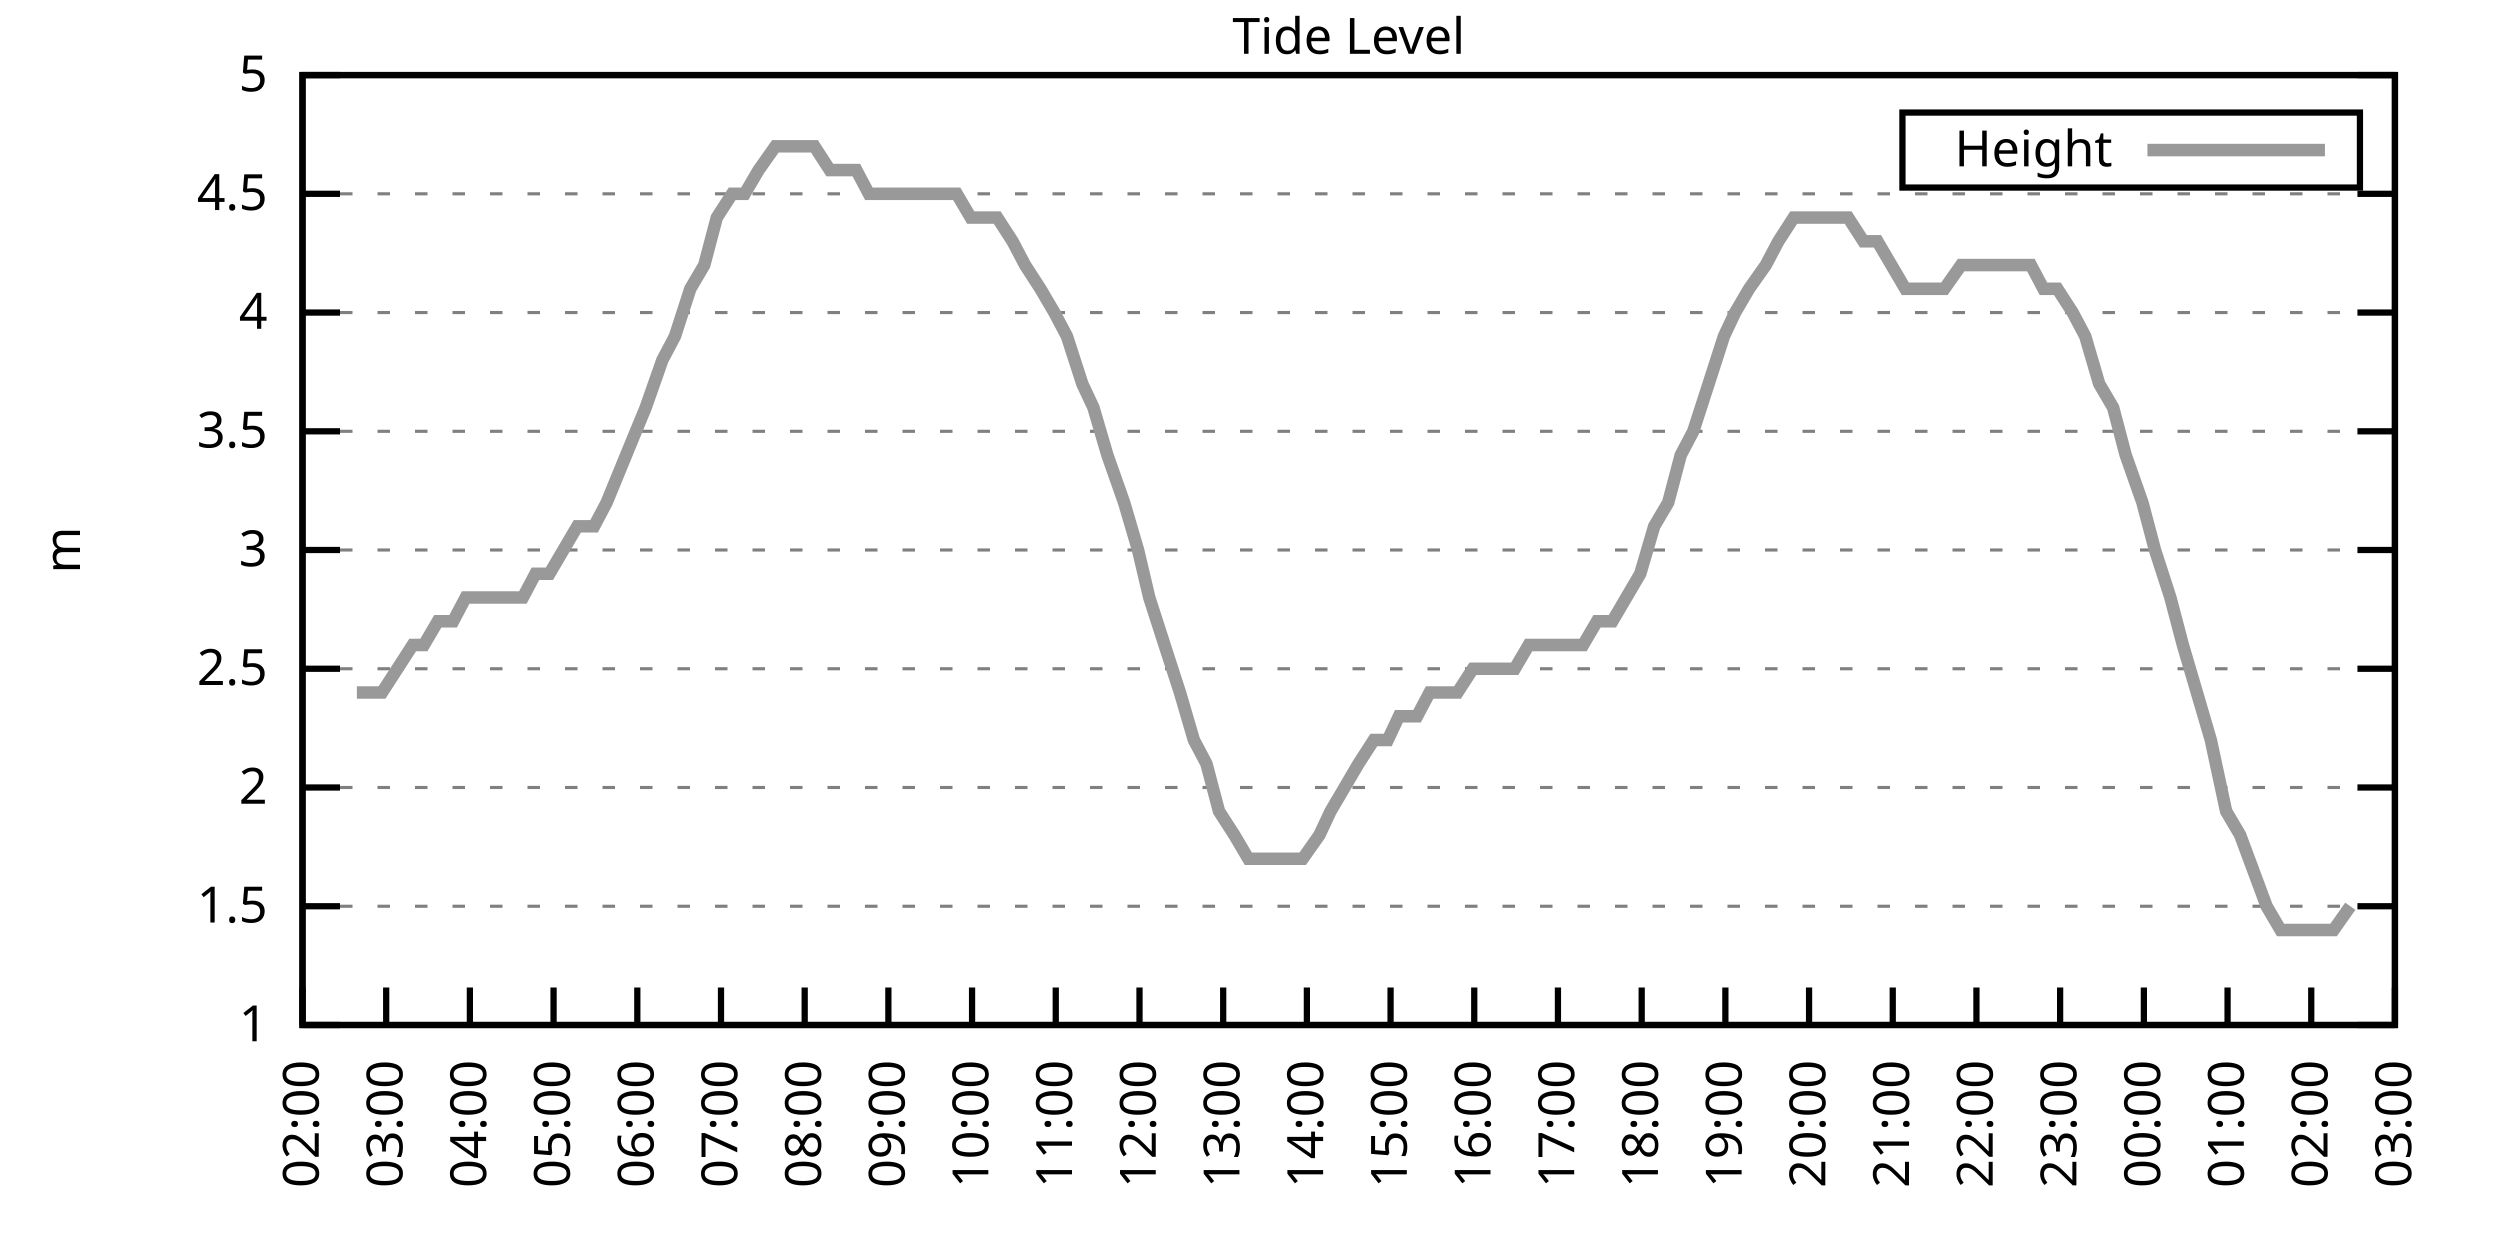
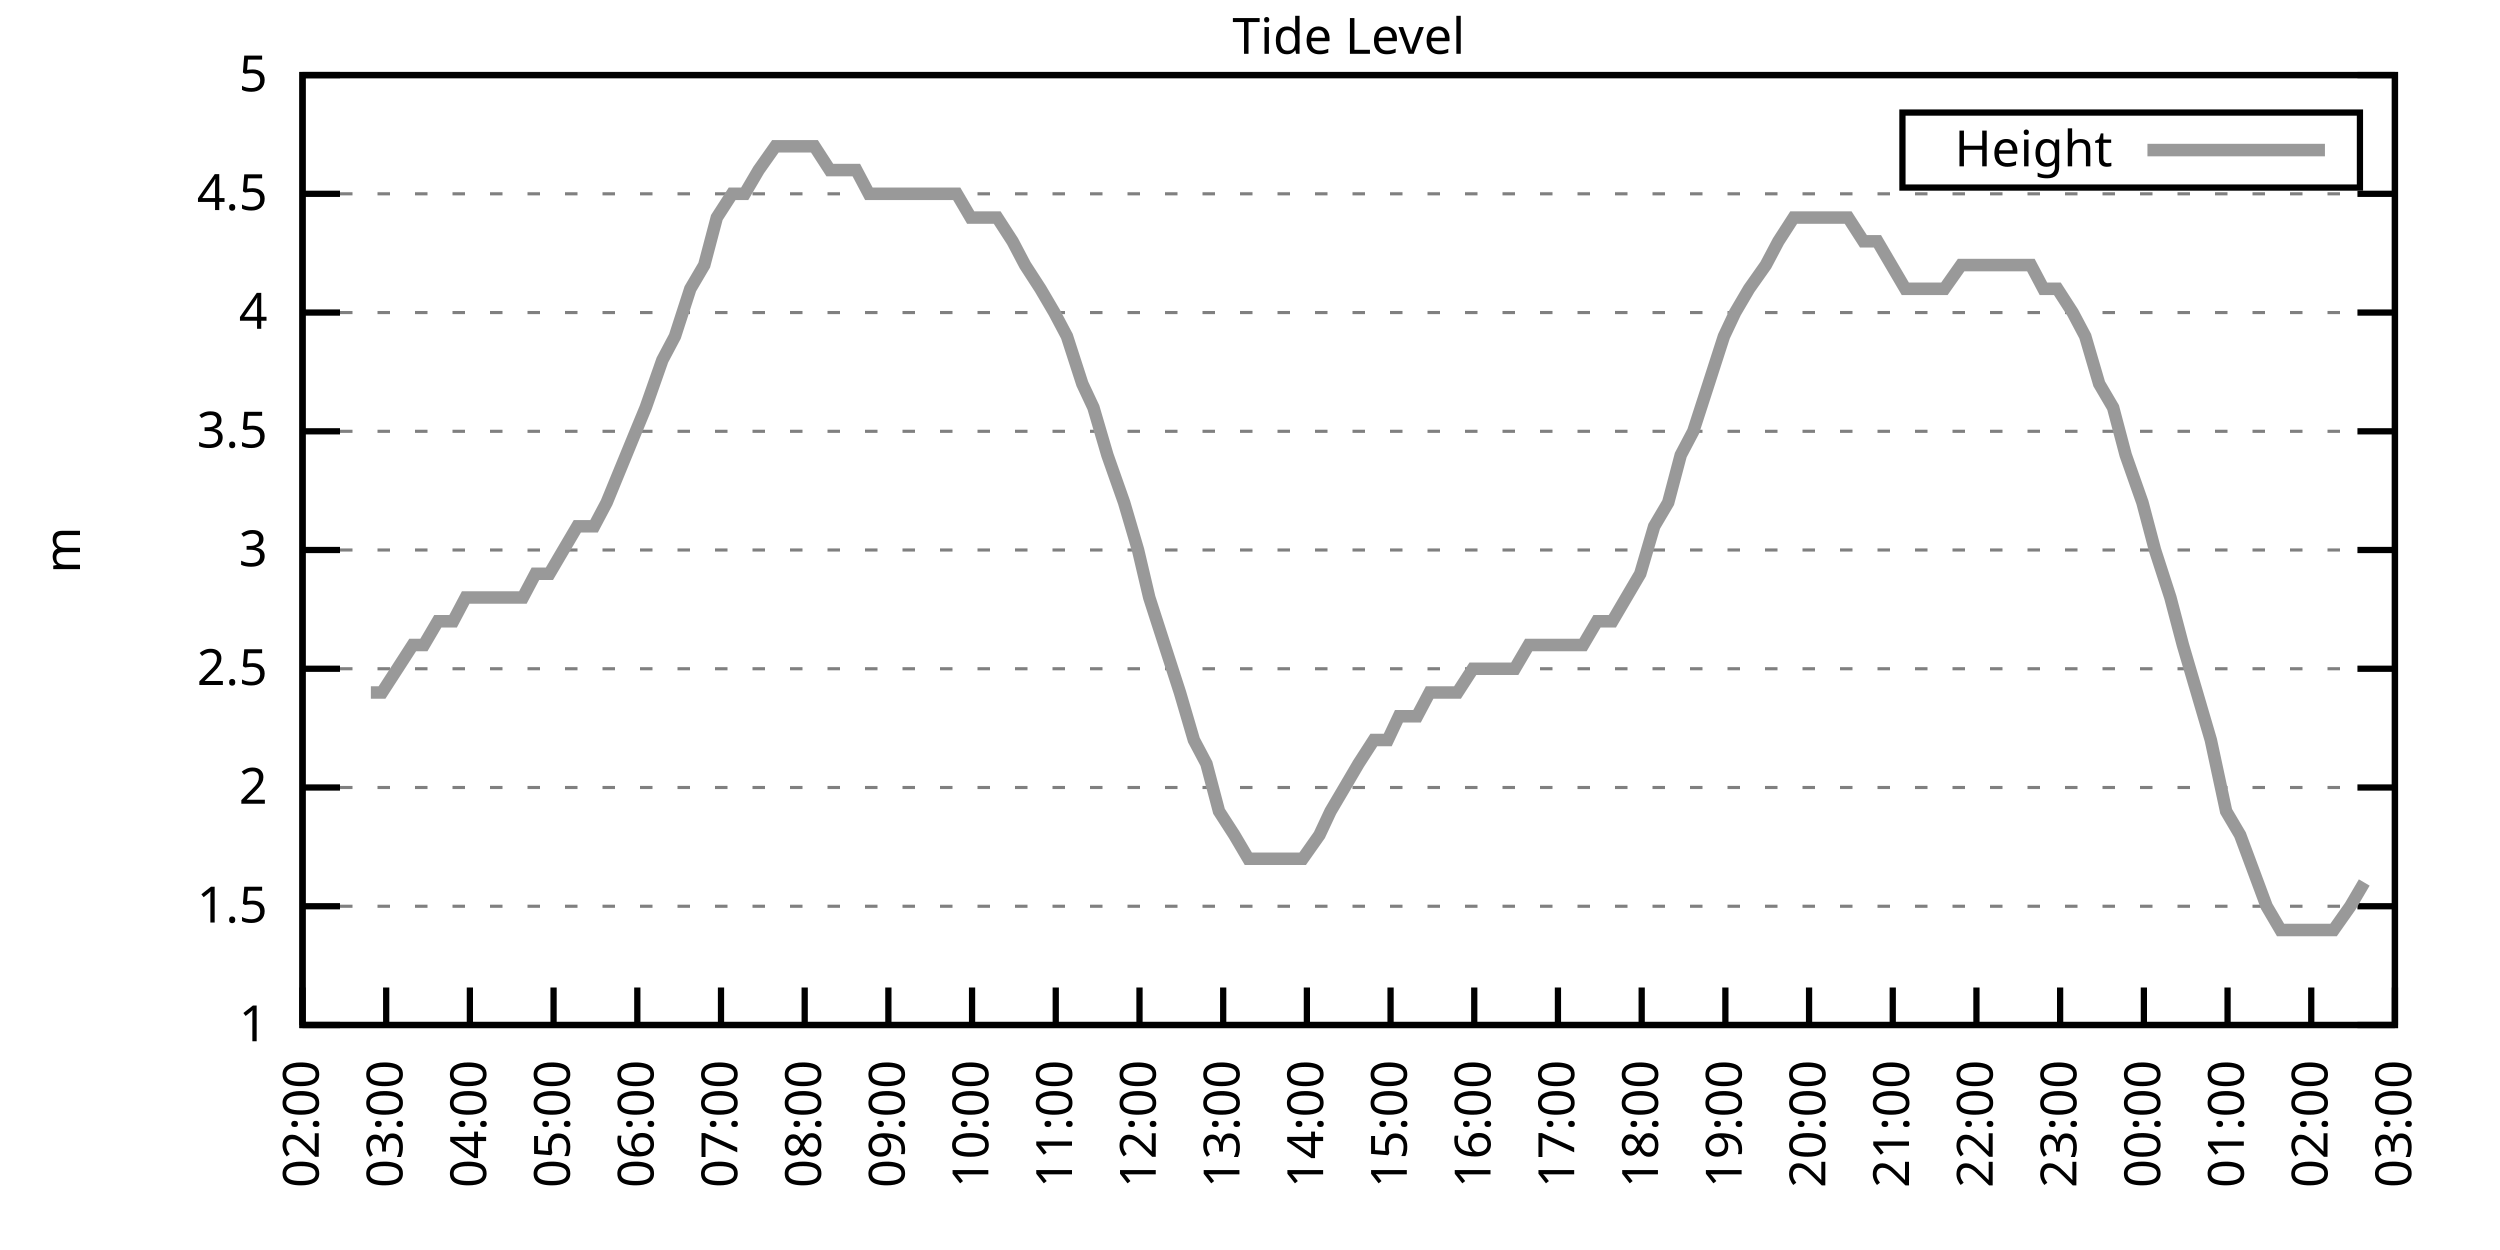
<svg xmlns="http://www.w3.org/2000/svg" xmlns:xlink="http://www.w3.org/1999/xlink" width="400" height="200" viewBox="0 0 400 200">
  <g id="gnuplot_canvas">
    <rect x="0" y="0" width="400" height="200" fill="none" />
    <defs>
      <circle id="gpDot" r="0.5" stroke-width="0.5" stroke="currentColor" />
      <path id="gpPt0" stroke-width="0.333" stroke="currentColor" d="M-1,0 h2 M0,-1 v2" />
      <path id="gpPt1" stroke-width="0.333" stroke="currentColor" d="M-1,-1 L1,1 M1,-1 L-1,1" />
      <path id="gpPt2" stroke-width="0.333" stroke="currentColor" d="M-1,0 L1,0 M0,-1 L0,1 M-1,-1 L1,1 M-1,1 L1,-1" />
      <rect id="gpPt3" stroke-width="0.333" stroke="currentColor" x="-1" y="-1" width="2" height="2" />
      <rect id="gpPt4" stroke-width="0.333" stroke="currentColor" fill="currentColor" x="-1" y="-1" width="2" height="2" />
      <circle id="gpPt5" stroke-width="0.333" stroke="currentColor" cx="0" cy="0" r="1" />
      <use xlink:href="#gpPt5" id="gpPt6" fill="currentColor" stroke="none" />
      <path id="gpPt7" stroke-width="0.333" stroke="currentColor" d="M0,-1.33 L-1.33,0.67 L1.33,0.67 z" />
      <use xlink:href="#gpPt7" id="gpPt8" fill="currentColor" stroke="none" />
      <use xlink:href="#gpPt7" id="gpPt9" stroke="currentColor" transform="rotate(180)" />
      <use xlink:href="#gpPt9" id="gpPt10" fill="currentColor" stroke="none" />
      <use xlink:href="#gpPt3" id="gpPt11" stroke="currentColor" transform="rotate(45)" />
      <use xlink:href="#gpPt11" id="gpPt12" fill="currentColor" stroke="none" />
      <path id="gpPt13" stroke-width="0.333" stroke="currentColor" d="M0,1.330 L1.265,0.411 L0.782,-1.067 L-0.782,-1.076 L-1.265,0.411 z" />
      <use xlink:href="#gpPt13" id="gpPt14" fill="currentColor" stroke="none" />
      <filter id="textbox" filterUnits="objectBoundingBox" x="0" y="0" height="1" width="1">
        <feFlood flood-color="white" flood-opacity="1" result="bgnd" />
        <feComposite in="SourceGraphic" in2="bgnd" operator="atop" />
      </filter>
      <filter id="greybox" filterUnits="objectBoundingBox" x="0" y="0" height="1" width="1">
        <feFlood flood-color="lightgrey" flood-opacity="1" result="grey" />
        <feComposite in="SourceGraphic" in2="grey" operator="atop" />
      </filter>
    </defs>
    <g fill="none" color="white" stroke="currentColor" stroke-width="1.00" stroke-linecap="butt" stroke-linejoin="miter">
</g>
    <g fill="none" color="black" stroke="currentColor" stroke-width="1.00" stroke-linecap="butt" stroke-linejoin="miter">
      <g stroke="none" shape-rendering="crispEdges">
        <polygon fill="rgb(255, 255, 255)" points="48.40,164.00 383.18,164.00 383.18,12.02 48.40,12.02 " />
      </g>
    </g>
    <g fill="none" color="black" stroke="currentColor" stroke-width="1.00" stroke-linecap="butt" stroke-linejoin="miter">
</g>
    <g fill="none" color="black" stroke="black" stroke-width="0.50" stroke-linecap="butt" stroke-linejoin="miter">
</g>
    <g fill="none" color="gray" stroke="currentColor" stroke-width="0.50" stroke-linecap="butt" stroke-linejoin="miter">
      <path stroke="gray" stroke-dasharray="2,4" class="gridline" d="M48.40,164.00 L383.19,164.00  " />
    </g>
    <g fill="none" color="gray" stroke="gray" stroke-width="1.00" stroke-linecap="butt" stroke-linejoin="miter">
</g>
    <g fill="none" color="black" stroke="currentColor" stroke-width="1.00" stroke-linecap="butt" stroke-linejoin="miter">
      <path stroke="black" d="M48.40,164.00 L54.40,164.00 M383.19,164.00 L377.19,164.00  " />
      <g transform="translate(42.80,166.60)" stroke="none" fill="black" font-family="Sans" font-size="8.00" text-anchor="end">
        <text>
          <tspan font-family="Sans"> 1</tspan>
        </text>
      </g>
    </g>
    <g fill="none" color="black" stroke="currentColor" stroke-width="1.00" stroke-linecap="butt" stroke-linejoin="miter">
</g>
    <g fill="none" color="black" stroke="black" stroke-width="0.50" stroke-linecap="butt" stroke-linejoin="miter">
</g>
    <g fill="none" color="gray" stroke="currentColor" stroke-width="0.50" stroke-linecap="butt" stroke-linejoin="miter">
      <path stroke="gray" stroke-dasharray="2,4" class="gridline" d="M48.40,145.00 L383.19,145.00  " />
    </g>
    <g fill="none" color="gray" stroke="gray" stroke-width="1.00" stroke-linecap="butt" stroke-linejoin="miter">
</g>
    <g fill="none" color="black" stroke="currentColor" stroke-width="1.00" stroke-linecap="butt" stroke-linejoin="miter">
      <path stroke="black" d="M48.40,145.00 L54.40,145.00 M383.19,145.00 L377.19,145.00  " />
      <g transform="translate(42.80,147.60)" stroke="none" fill="black" font-family="Sans" font-size="8.00" text-anchor="end">
        <text>
          <tspan font-family="Sans"> 1.5</tspan>
        </text>
      </g>
    </g>
    <g fill="none" color="black" stroke="currentColor" stroke-width="1.00" stroke-linecap="butt" stroke-linejoin="miter">
</g>
    <g fill="none" color="black" stroke="black" stroke-width="0.50" stroke-linecap="butt" stroke-linejoin="miter">
</g>
    <g fill="none" color="gray" stroke="currentColor" stroke-width="0.50" stroke-linecap="butt" stroke-linejoin="miter">
      <path stroke="gray" stroke-dasharray="2,4" class="gridline" d="M48.40,126.00 L383.19,126.00  " />
    </g>
    <g fill="none" color="gray" stroke="gray" stroke-width="1.00" stroke-linecap="butt" stroke-linejoin="miter">
</g>
    <g fill="none" color="black" stroke="currentColor" stroke-width="1.00" stroke-linecap="butt" stroke-linejoin="miter">
      <path stroke="black" d="M48.40,126.00 L54.40,126.00 M383.19,126.00 L377.19,126.00  " />
      <g transform="translate(42.80,128.60)" stroke="none" fill="black" font-family="Sans" font-size="8.00" text-anchor="end">
        <text>
          <tspan font-family="Sans"> 2</tspan>
        </text>
      </g>
    </g>
    <g fill="none" color="black" stroke="currentColor" stroke-width="1.00" stroke-linecap="butt" stroke-linejoin="miter">
</g>
    <g fill="none" color="black" stroke="black" stroke-width="0.50" stroke-linecap="butt" stroke-linejoin="miter">
</g>
    <g fill="none" color="gray" stroke="currentColor" stroke-width="0.50" stroke-linecap="butt" stroke-linejoin="miter">
      <path stroke="gray" stroke-dasharray="2,4" class="gridline" d="M48.40,107.00 L383.19,107.00  " />
    </g>
    <g fill="none" color="gray" stroke="gray" stroke-width="1.00" stroke-linecap="butt" stroke-linejoin="miter">
</g>
    <g fill="none" color="black" stroke="currentColor" stroke-width="1.00" stroke-linecap="butt" stroke-linejoin="miter">
      <path stroke="black" d="M48.40,107.00 L54.40,107.00 M383.19,107.00 L377.19,107.00  " />
      <g transform="translate(42.80,109.60)" stroke="none" fill="black" font-family="Sans" font-size="8.00" text-anchor="end">
        <text>
          <tspan font-family="Sans"> 2.5</tspan>
        </text>
      </g>
    </g>
    <g fill="none" color="black" stroke="currentColor" stroke-width="1.00" stroke-linecap="butt" stroke-linejoin="miter">
</g>
    <g fill="none" color="black" stroke="black" stroke-width="0.50" stroke-linecap="butt" stroke-linejoin="miter">
</g>
    <g fill="none" color="gray" stroke="currentColor" stroke-width="0.50" stroke-linecap="butt" stroke-linejoin="miter">
      <path stroke="gray" stroke-dasharray="2,4" class="gridline" d="M48.40,88.00 L383.19,88.00  " />
    </g>
    <g fill="none" color="gray" stroke="gray" stroke-width="1.00" stroke-linecap="butt" stroke-linejoin="miter">
</g>
    <g fill="none" color="black" stroke="currentColor" stroke-width="1.00" stroke-linecap="butt" stroke-linejoin="miter">
      <path stroke="black" d="M48.40,88.00 L54.40,88.00 M383.19,88.00 L377.19,88.00  " />
      <g transform="translate(42.80,90.60)" stroke="none" fill="black" font-family="Sans" font-size="8.00" text-anchor="end">
        <text>
          <tspan font-family="Sans"> 3</tspan>
        </text>
      </g>
    </g>
    <g fill="none" color="black" stroke="currentColor" stroke-width="1.00" stroke-linecap="butt" stroke-linejoin="miter">
</g>
    <g fill="none" color="black" stroke="black" stroke-width="0.50" stroke-linecap="butt" stroke-linejoin="miter">
</g>
    <g fill="none" color="gray" stroke="currentColor" stroke-width="0.50" stroke-linecap="butt" stroke-linejoin="miter">
      <path stroke="gray" stroke-dasharray="2,4" class="gridline" d="M48.40,69.01 L383.19,69.01  " />
    </g>
    <g fill="none" color="gray" stroke="gray" stroke-width="1.00" stroke-linecap="butt" stroke-linejoin="miter">
</g>
    <g fill="none" color="black" stroke="currentColor" stroke-width="1.00" stroke-linecap="butt" stroke-linejoin="miter">
      <path stroke="black" d="M48.40,69.01 L54.40,69.01 M383.19,69.01 L377.19,69.01  " />
      <g transform="translate(42.80,71.61)" stroke="none" fill="black" font-family="Sans" font-size="8.00" text-anchor="end">
        <text>
          <tspan font-family="Sans"> 3.5</tspan>
        </text>
      </g>
    </g>
    <g fill="none" color="black" stroke="currentColor" stroke-width="1.00" stroke-linecap="butt" stroke-linejoin="miter">
</g>
    <g fill="none" color="black" stroke="black" stroke-width="0.50" stroke-linecap="butt" stroke-linejoin="miter">
</g>
    <g fill="none" color="gray" stroke="currentColor" stroke-width="0.50" stroke-linecap="butt" stroke-linejoin="miter">
      <path stroke="gray" stroke-dasharray="2,4" class="gridline" d="M48.40,50.01 L383.19,50.01  " />
    </g>
    <g fill="none" color="gray" stroke="gray" stroke-width="1.00" stroke-linecap="butt" stroke-linejoin="miter">
</g>
    <g fill="none" color="black" stroke="currentColor" stroke-width="1.00" stroke-linecap="butt" stroke-linejoin="miter">
      <path stroke="black" d="M48.40,50.01 L54.40,50.01 M383.19,50.01 L377.19,50.01  " />
      <g transform="translate(42.80,52.61)" stroke="none" fill="black" font-family="Sans" font-size="8.00" text-anchor="end">
        <text>
          <tspan font-family="Sans"> 4</tspan>
        </text>
      </g>
    </g>
    <g fill="none" color="black" stroke="currentColor" stroke-width="1.00" stroke-linecap="butt" stroke-linejoin="miter">
</g>
    <g fill="none" color="black" stroke="black" stroke-width="0.50" stroke-linecap="butt" stroke-linejoin="miter">
</g>
    <g fill="none" color="gray" stroke="currentColor" stroke-width="0.50" stroke-linecap="butt" stroke-linejoin="miter">
      <path stroke="gray" stroke-dasharray="2,4" class="gridline" d="M48.40,31.01 L383.19,31.01  " />
    </g>
    <g fill="none" color="gray" stroke="gray" stroke-width="1.00" stroke-linecap="butt" stroke-linejoin="miter">
</g>
    <g fill="none" color="black" stroke="currentColor" stroke-width="1.00" stroke-linecap="butt" stroke-linejoin="miter">
      <path stroke="black" d="M48.40,31.01 L54.40,31.01 M383.19,31.01 L377.19,31.01  " />
      <g transform="translate(42.80,33.61)" stroke="none" fill="black" font-family="Sans" font-size="8.00" text-anchor="end">
        <text>
          <tspan font-family="Sans"> 4.5</tspan>
        </text>
      </g>
    </g>
    <g fill="none" color="black" stroke="currentColor" stroke-width="1.00" stroke-linecap="butt" stroke-linejoin="miter">
</g>
    <g fill="none" color="black" stroke="black" stroke-width="0.50" stroke-linecap="butt" stroke-linejoin="miter">
</g>
    <g fill="none" color="gray" stroke="currentColor" stroke-width="0.50" stroke-linecap="butt" stroke-linejoin="miter">
      <path stroke="gray" stroke-dasharray="2,4" class="gridline" d="M48.40,12.01 L383.19,12.01  " />
    </g>
    <g fill="none" color="gray" stroke="gray" stroke-width="1.00" stroke-linecap="butt" stroke-linejoin="miter">
</g>
    <g fill="none" color="black" stroke="currentColor" stroke-width="1.00" stroke-linecap="butt" stroke-linejoin="miter">
      <path stroke="black" d="M48.40,12.01 L54.40,12.01 M383.19,12.01 L377.19,12.01  " />
      <g transform="translate(42.80,14.61)" stroke="none" fill="black" font-family="Sans" font-size="8.00" text-anchor="end">
        <text>
          <tspan font-family="Sans"> 5</tspan>
        </text>
      </g>
    </g>
    <g fill="none" color="black" stroke="currentColor" stroke-width="1.00" stroke-linecap="butt" stroke-linejoin="miter">
      <path stroke="black" d="M48.40,164.00 L48.40,158.00  " />
      <g transform="translate(51.00,169.60) rotate(270.00)" stroke="none" fill="black" font-family="Sans" font-size="8.00" text-anchor="end">
        <text>
          <tspan font-family="Sans">02:00</tspan>
        </text>
      </g>
    </g>
    <g fill="none" color="black" stroke="currentColor" stroke-width="1.00" stroke-linecap="butt" stroke-linejoin="miter">
      <path stroke="black" d="M61.79,164.00 L61.79,158.00  " />
      <g transform="translate(64.39,169.60) rotate(270.00)" stroke="none" fill="black" font-family="Sans" font-size="8.00" text-anchor="end">
        <text>
          <tspan font-family="Sans">03:00</tspan>
        </text>
      </g>
    </g>
    <g fill="none" color="black" stroke="currentColor" stroke-width="1.00" stroke-linecap="butt" stroke-linejoin="miter">
      <path stroke="black" d="M75.18,164.00 L75.18,158.00  " />
      <g transform="translate(77.78,169.60) rotate(270.00)" stroke="none" fill="black" font-family="Sans" font-size="8.00" text-anchor="end">
        <text>
          <tspan font-family="Sans">04:00</tspan>
        </text>
      </g>
    </g>
    <g fill="none" color="black" stroke="currentColor" stroke-width="1.00" stroke-linecap="butt" stroke-linejoin="miter">
      <path stroke="black" d="M88.57,164.00 L88.57,158.00  " />
      <g transform="translate(91.17,169.60) rotate(270.00)" stroke="none" fill="black" font-family="Sans" font-size="8.00" text-anchor="end">
        <text>
          <tspan font-family="Sans">05:00</tspan>
        </text>
      </g>
    </g>
    <g fill="none" color="black" stroke="currentColor" stroke-width="1.00" stroke-linecap="butt" stroke-linejoin="miter">
      <path stroke="black" d="M101.97,164.00 L101.97,158.00  " />
      <g transform="translate(104.57,169.60) rotate(270.00)" stroke="none" fill="black" font-family="Sans" font-size="8.00" text-anchor="end">
        <text>
          <tspan font-family="Sans">06:00</tspan>
        </text>
      </g>
    </g>
    <g fill="none" color="black" stroke="currentColor" stroke-width="1.00" stroke-linecap="butt" stroke-linejoin="miter">
      <path stroke="black" d="M115.36,164.00 L115.36,158.00  " />
      <g transform="translate(117.96,169.60) rotate(270.00)" stroke="none" fill="black" font-family="Sans" font-size="8.00" text-anchor="end">
        <text>
          <tspan font-family="Sans">07:00</tspan>
        </text>
      </g>
    </g>
    <g fill="none" color="black" stroke="currentColor" stroke-width="1.00" stroke-linecap="butt" stroke-linejoin="miter">
      <path stroke="black" d="M128.75,164.00 L128.75,158.00  " />
      <g transform="translate(131.35,169.60) rotate(270.00)" stroke="none" fill="black" font-family="Sans" font-size="8.00" text-anchor="end">
        <text>
          <tspan font-family="Sans">08:00</tspan>
        </text>
      </g>
    </g>
    <g fill="none" color="black" stroke="currentColor" stroke-width="1.00" stroke-linecap="butt" stroke-linejoin="miter">
      <path stroke="black" d="M142.14,164.00 L142.14,158.00  " />
      <g transform="translate(144.74,169.60) rotate(270.00)" stroke="none" fill="black" font-family="Sans" font-size="8.00" text-anchor="end">
        <text>
          <tspan font-family="Sans">09:00</tspan>
        </text>
      </g>
    </g>
    <g fill="none" color="black" stroke="currentColor" stroke-width="1.00" stroke-linecap="butt" stroke-linejoin="miter">
      <path stroke="black" d="M155.53,164.00 L155.53,158.00  " />
      <g transform="translate(158.13,169.60) rotate(270.00)" stroke="none" fill="black" font-family="Sans" font-size="8.00" text-anchor="end">
        <text>
          <tspan font-family="Sans">10:00</tspan>
        </text>
      </g>
    </g>
    <g fill="none" color="black" stroke="currentColor" stroke-width="1.00" stroke-linecap="butt" stroke-linejoin="miter">
      <path stroke="black" d="M168.92,164.00 L168.92,158.00  " />
      <g transform="translate(171.52,169.60) rotate(270.00)" stroke="none" fill="black" font-family="Sans" font-size="8.00" text-anchor="end">
        <text>
          <tspan font-family="Sans">11:00</tspan>
        </text>
      </g>
    </g>
    <g fill="none" color="black" stroke="currentColor" stroke-width="1.00" stroke-linecap="butt" stroke-linejoin="miter">
      <path stroke="black" d="M182.32,164.00 L182.32,158.00  " />
      <g transform="translate(184.92,169.60) rotate(270.00)" stroke="none" fill="black" font-family="Sans" font-size="8.00" text-anchor="end">
        <text>
          <tspan font-family="Sans">12:00</tspan>
        </text>
      </g>
    </g>
    <g fill="none" color="black" stroke="currentColor" stroke-width="1.00" stroke-linecap="butt" stroke-linejoin="miter">
      <path stroke="black" d="M195.71,164.00 L195.71,158.00  " />
      <g transform="translate(198.31,169.60) rotate(270.00)" stroke="none" fill="black" font-family="Sans" font-size="8.00" text-anchor="end">
        <text>
          <tspan font-family="Sans">13:00</tspan>
        </text>
      </g>
    </g>
    <g fill="none" color="black" stroke="currentColor" stroke-width="1.00" stroke-linecap="butt" stroke-linejoin="miter">
      <path stroke="black" d="M209.10,164.00 L209.10,158.00  " />
      <g transform="translate(211.70,169.60) rotate(270.00)" stroke="none" fill="black" font-family="Sans" font-size="8.00" text-anchor="end">
        <text>
          <tspan font-family="Sans">14:00</tspan>
        </text>
      </g>
    </g>
    <g fill="none" color="black" stroke="currentColor" stroke-width="1.00" stroke-linecap="butt" stroke-linejoin="miter">
      <path stroke="black" d="M222.49,164.00 L222.49,158.00  " />
      <g transform="translate(225.09,169.60) rotate(270.00)" stroke="none" fill="black" font-family="Sans" font-size="8.00" text-anchor="end">
        <text>
          <tspan font-family="Sans">15:00</tspan>
        </text>
      </g>
    </g>
    <g fill="none" color="black" stroke="currentColor" stroke-width="1.00" stroke-linecap="butt" stroke-linejoin="miter">
      <path stroke="black" d="M235.88,164.00 L235.88,158.00  " />
      <g transform="translate(238.48,169.60) rotate(270.00)" stroke="none" fill="black" font-family="Sans" font-size="8.00" text-anchor="end">
        <text>
          <tspan font-family="Sans">16:00</tspan>
        </text>
      </g>
    </g>
    <g fill="none" color="black" stroke="currentColor" stroke-width="1.00" stroke-linecap="butt" stroke-linejoin="miter">
      <path stroke="black" d="M249.27,164.00 L249.27,158.00  " />
      <g transform="translate(251.87,169.60) rotate(270.00)" stroke="none" fill="black" font-family="Sans" font-size="8.00" text-anchor="end">
        <text>
          <tspan font-family="Sans">17:00</tspan>
        </text>
      </g>
    </g>
    <g fill="none" color="black" stroke="currentColor" stroke-width="1.00" stroke-linecap="butt" stroke-linejoin="miter">
      <path stroke="black" d="M262.67,164.00 L262.67,158.00  " />
      <g transform="translate(265.27,169.60) rotate(270.00)" stroke="none" fill="black" font-family="Sans" font-size="8.00" text-anchor="end">
        <text>
          <tspan font-family="Sans">18:00</tspan>
        </text>
      </g>
    </g>
    <g fill="none" color="black" stroke="currentColor" stroke-width="1.00" stroke-linecap="butt" stroke-linejoin="miter">
      <path stroke="black" d="M276.06,164.00 L276.06,158.00  " />
      <g transform="translate(278.66,169.60) rotate(270.00)" stroke="none" fill="black" font-family="Sans" font-size="8.00" text-anchor="end">
        <text>
          <tspan font-family="Sans">19:00</tspan>
        </text>
      </g>
    </g>
    <g fill="none" color="black" stroke="currentColor" stroke-width="1.00" stroke-linecap="butt" stroke-linejoin="miter">
      <path stroke="black" d="M289.45,164.00 L289.45,158.00  " />
      <g transform="translate(292.05,169.60) rotate(270.00)" stroke="none" fill="black" font-family="Sans" font-size="8.00" text-anchor="end">
        <text>
          <tspan font-family="Sans">20:00</tspan>
        </text>
      </g>
    </g>
    <g fill="none" color="black" stroke="currentColor" stroke-width="1.00" stroke-linecap="butt" stroke-linejoin="miter">
      <path stroke="black" d="M302.84,164.00 L302.84,158.00  " />
      <g transform="translate(305.44,169.60) rotate(270.00)" stroke="none" fill="black" font-family="Sans" font-size="8.00" text-anchor="end">
        <text>
          <tspan font-family="Sans">21:00</tspan>
        </text>
      </g>
    </g>
    <g fill="none" color="black" stroke="currentColor" stroke-width="1.00" stroke-linecap="butt" stroke-linejoin="miter">
      <path stroke="black" d="M316.23,164.00 L316.23,158.00  " />
      <g transform="translate(318.83,169.60) rotate(270.00)" stroke="none" fill="black" font-family="Sans" font-size="8.00" text-anchor="end">
        <text>
          <tspan font-family="Sans">22:00</tspan>
        </text>
      </g>
    </g>
    <g fill="none" color="black" stroke="currentColor" stroke-width="1.00" stroke-linecap="butt" stroke-linejoin="miter">
      <path stroke="black" d="M329.62,164.00 L329.62,158.00  " />
      <g transform="translate(332.22,169.60) rotate(270.00)" stroke="none" fill="black" font-family="Sans" font-size="8.00" text-anchor="end">
        <text>
          <tspan font-family="Sans">23:00</tspan>
        </text>
      </g>
    </g>
    <g fill="none" color="black" stroke="currentColor" stroke-width="1.00" stroke-linecap="butt" stroke-linejoin="miter">
      <path stroke="black" d="M343.02,164.00 L343.02,158.00  " />
      <g transform="translate(345.62,169.60) rotate(270.00)" stroke="none" fill="black" font-family="Sans" font-size="8.00" text-anchor="end">
        <text>
          <tspan font-family="Sans">00:00</tspan>
        </text>
      </g>
    </g>
    <g fill="none" color="black" stroke="currentColor" stroke-width="1.00" stroke-linecap="butt" stroke-linejoin="miter">
      <path stroke="black" d="M356.41,164.00 L356.41,158.00  " />
      <g transform="translate(359.01,169.60) rotate(270.00)" stroke="none" fill="black" font-family="Sans" font-size="8.00" text-anchor="end">
        <text>
          <tspan font-family="Sans">01:00</tspan>
        </text>
      </g>
    </g>
    <g fill="none" color="black" stroke="currentColor" stroke-width="1.00" stroke-linecap="butt" stroke-linejoin="miter">
      <path stroke="black" d="M369.80,164.00 L369.80,158.00  " />
      <g transform="translate(372.40,169.60) rotate(270.00)" stroke="none" fill="black" font-family="Sans" font-size="8.00" text-anchor="end">
        <text>
          <tspan font-family="Sans">02:00</tspan>
        </text>
      </g>
    </g>
    <g fill="none" color="black" stroke="currentColor" stroke-width="1.00" stroke-linecap="butt" stroke-linejoin="miter">
      <path stroke="black" d="M383.19,164.00 L383.19,158.00  " />
      <g transform="translate(385.79,169.60) rotate(270.00)" stroke="none" fill="black" font-family="Sans" font-size="8.00" text-anchor="end">
        <text>
          <tspan font-family="Sans">03:00</tspan>
        </text>
      </g>
    </g>
    <g fill="none" color="black" stroke="currentColor" stroke-width="1.00" stroke-linecap="butt" stroke-linejoin="miter">
</g>
    <g fill="none" color="black" stroke="currentColor" stroke-width="1.00" stroke-linecap="butt" stroke-linejoin="miter">
      <path stroke="black" d="M48.40,12.01 L48.40,164.00 L383.19,164.00 L383.19,12.01 L48.40,12.01 Z  " />
    </g>
    <g fill="none" color="black" stroke="currentColor" stroke-width="1.00" stroke-linecap="butt" stroke-linejoin="miter">
</g>
    <g fill="none" color="black" stroke="currentColor" stroke-width="1.00" stroke-linecap="butt" stroke-linejoin="miter">
      <path stroke="black" d="M304.39,30.01 L304.39,18.01 L377.59,18.01 L377.59,30.01 L304.39,30.01 Z  " />
    </g>
    <g id="Tide_level_plot_1">
      <g fill="none" color="white" stroke="black" stroke-width="2.00" stroke-linecap="butt" stroke-linejoin="miter">
</g>
      <g fill="none" color="black" stroke="currentColor" stroke-width="2.00" stroke-linecap="butt" stroke-linejoin="miter">
        <g transform="translate(337.99,26.61)" stroke="none" fill="black" font-family="Sans" font-size="8.00" text-anchor="end">
          <text>
            <tspan font-family="Sans">Height</tspan>
          </text>
        </g>
      </g>
      <g fill="none" color="black" stroke="currentColor" stroke-width="2.00" stroke-linecap="butt" stroke-linejoin="miter">
-         <path stroke="rgb(153, 153, 153)" d="M343.59,24.01 L371.99,24.01 M57.10,110.80 L59.34,110.80 L61.12,110.80 L63.58,107.00 L66.03,103.20 L67.82,103.20   L70.05,99.40 L72.50,99.40 L74.51,95.60 L76.97,95.60 L79.42,95.60 L81.43,95.60 L83.66,95.60 L85.67,91.80   L87.91,91.80 L90.14,88.00 L92.37,84.21 L95.05,84.21 L97.06,80.41 L101.74,69.01 L103.31,65.21 L105.98,57.61   L107.99,53.81 L110.45,46.21 L112.68,42.41 L114.69,34.81 L117.14,31.01 L119.15,31.01 L121.38,27.21 L124.06,23.41   L128.08,23.41 L130.31,23.41 L132.77,27.21 L135.00,27.21 L137.01,27.21 L139.02,31.01 L141.69,31.01 L144.15,31.01   L146.38,31.01 L148.61,31.01 L150.85,31.01 L153.08,31.01 L155.31,34.81 L157.10,34.81 L159.55,34.81 L162.01,38.61   L164.01,42.41 L166.47,46.21 L168.70,50.01 L170.71,53.81 L173.17,61.41 L174.95,65.21 L177.18,72.81 L179.86,80.41   L182.09,88.00 L183.88,95.60 L186.33,103.20 L188.79,110.80 L191.02,118.40 L193.03,122.20 L195.04,129.80 L197.49,133.60   L199.73,137.40 L201.96,137.40 L203.97,137.40 L206.42,137.40 L208.43,137.40 L211.11,133.60 L212.89,129.80 L215.13,126.00   L217.36,122.20 L219.81,118.40 L222.04,118.40 L223.83,114.60 L226.73,114.60 L228.74,110.80 L230.97,110.80 L233.20,110.80   L235.66,107.00 L237.44,107.00 L240.12,107.00 L242.36,107.00 L244.59,103.20 L246.82,103.20 L248.83,103.20 L251.06,103.20   L253.29,103.20 L255.52,99.40 L257.98,99.40 L260.21,95.60 L262.44,91.80 L264.67,84.21 L266.91,80.41 L268.92,72.81   L270.92,69.01 L273.38,61.41 L275.83,53.81 L277.62,50.01 L279.85,46.21 L282.53,42.41 L284.54,38.61 L286.99,34.81   L289.00,34.81 L291.23,34.81 L293.24,34.81 L295.70,34.81 L298.15,38.61 L300.39,38.61 L302.62,42.41 L304.85,46.21   L307.08,46.21 L309.09,46.21 L311.10,46.21 L313.78,42.41 L315.79,42.41 L318.24,42.41 L320.03,42.41 L322.48,42.41   L324.94,42.41 L326.95,46.21 L329.18,46.21 L331.63,50.01 L333.64,53.81 L335.87,61.41 L338.10,65.21 L340.11,72.81   L342.79,80.41 L344.80,88.00 L347.26,95.60 L349.26,103.20 L351.50,110.80 L353.73,118.40 L356.18,129.80 L358.42,133.60   L362.66,145.00 L364.89,148.80 L367.34,148.80 L369.58,148.80 L371.81,148.80 L373.37,148.80 L376.05,145.00  " />
+         <path stroke="rgb(153, 153, 153)" d="M343.59,24.01 L371.99,24.01 M59.34,110.80 L61.12,110.80 L63.58,107.00 L66.03,103.20 L67.82,103.20 L70.05,99.40   L72.50,99.40 L74.51,95.60 L76.97,95.60 L79.42,95.60 L81.43,95.60 L83.66,95.60 L85.67,91.80 L87.91,91.80   L90.14,88.00 L92.37,84.21 L95.05,84.21 L97.06,80.41 L101.74,69.01 L103.31,65.21 L105.98,57.61 L107.99,53.81   L110.45,46.21 L112.68,42.41 L114.69,34.81 L117.14,31.01 L119.15,31.01 L121.38,27.21 L124.06,23.41 L128.08,23.41   L130.31,23.41 L132.77,27.21 L135.00,27.21 L137.01,27.21 L139.02,31.01 L141.69,31.01 L144.15,31.01 L146.38,31.01   L148.61,31.01 L150.85,31.01 L153.08,31.01 L155.31,34.81 L157.10,34.81 L159.55,34.81 L162.01,38.61 L164.01,42.41   L166.47,46.21 L168.70,50.01 L170.71,53.81 L173.17,61.41 L174.95,65.21 L177.18,72.81 L179.86,80.41 L182.09,88.00   L183.88,95.60 L186.33,103.20 L188.79,110.80 L191.02,118.40 L193.03,122.20 L195.04,129.80 L197.49,133.60 L199.73,137.40   L201.96,137.40 L203.97,137.40 L206.42,137.40 L208.43,137.40 L211.11,133.60 L212.89,129.80 L215.13,126.00 L217.36,122.20   L219.81,118.40 L222.04,118.40 L223.83,114.60 L226.73,114.60 L228.74,110.80 L230.97,110.80 L233.20,110.80 L235.66,107.00   L237.44,107.00 L240.12,107.00 L242.36,107.00 L244.59,103.20 L246.82,103.20 L248.83,103.20 L251.06,103.20 L253.29,103.20   L255.52,99.40 L257.98,99.40 L260.21,95.60 L262.44,91.80 L264.67,84.21 L266.91,80.41 L268.92,72.81 L270.92,69.01   L273.38,61.41 L275.83,53.81 L277.62,50.01 L279.85,46.21 L282.53,42.41 L284.54,38.61 L286.99,34.81 L289.00,34.81   L291.23,34.81 L293.24,34.81 L295.70,34.81 L298.15,38.61 L300.39,38.61 L302.62,42.41 L304.85,46.21 L307.08,46.21   L309.09,46.21 L311.10,46.21 L313.78,42.41 L315.79,42.41 L318.24,42.41 L320.03,42.41 L322.48,42.41 L324.94,42.41   L326.95,46.21 L329.18,46.21 L331.63,50.01 L333.64,53.81 L335.87,61.41 L338.10,65.21 L340.11,72.81 L342.79,80.41   L344.80,88.00 L347.26,95.60 L349.26,103.20 L351.50,110.80 L353.73,118.40 L356.18,129.80 L358.42,133.60 L362.66,145.00   L364.89,148.80 L367.34,148.80 L369.58,148.80 L371.81,148.80 L373.37,148.80 L376.05,145.00 L378.28,141.20  " />
      </g>
    </g>
    <g fill="none" color="black" stroke="currentColor" stroke-width="2.00" stroke-linecap="butt" stroke-linejoin="miter">
</g>
    <g fill="none" color="black" stroke="black" stroke-width="1.00" stroke-linecap="butt" stroke-linejoin="miter">
</g>
    <g fill="none" color="black" stroke="currentColor" stroke-width="1.00" stroke-linecap="butt" stroke-linejoin="miter">
      <path stroke="black" d="M48.40,12.01 L48.40,164.00 L383.19,164.00 L383.19,12.01 L48.40,12.01 Z  " />
      <g transform="translate(12.80,88.01) rotate(270.00)" stroke="none" fill="black" font-family="Sans" font-size="8.00" text-anchor="middle">
        <text>
          <tspan font-family="Sans">m</tspan>
        </text>
      </g>
    </g>
    <g fill="none" color="black" stroke="currentColor" stroke-width="1.00" stroke-linecap="butt" stroke-linejoin="miter">
</g>
    <g fill="none" color="black" stroke="currentColor" stroke-width="1.00" stroke-linecap="butt" stroke-linejoin="miter">
      <g transform="translate(215.79,8.61)" stroke="none" fill="black" font-family="Sans" font-size="8.00" text-anchor="middle">
        <text>
          <tspan font-family="Sans">Tide Level</tspan>
        </text>
      </g>
    </g>
    <g fill="none" color="black" stroke="currentColor" stroke-width="1.00" stroke-linecap="butt" stroke-linejoin="miter">
</g>
  </g>
</svg>
